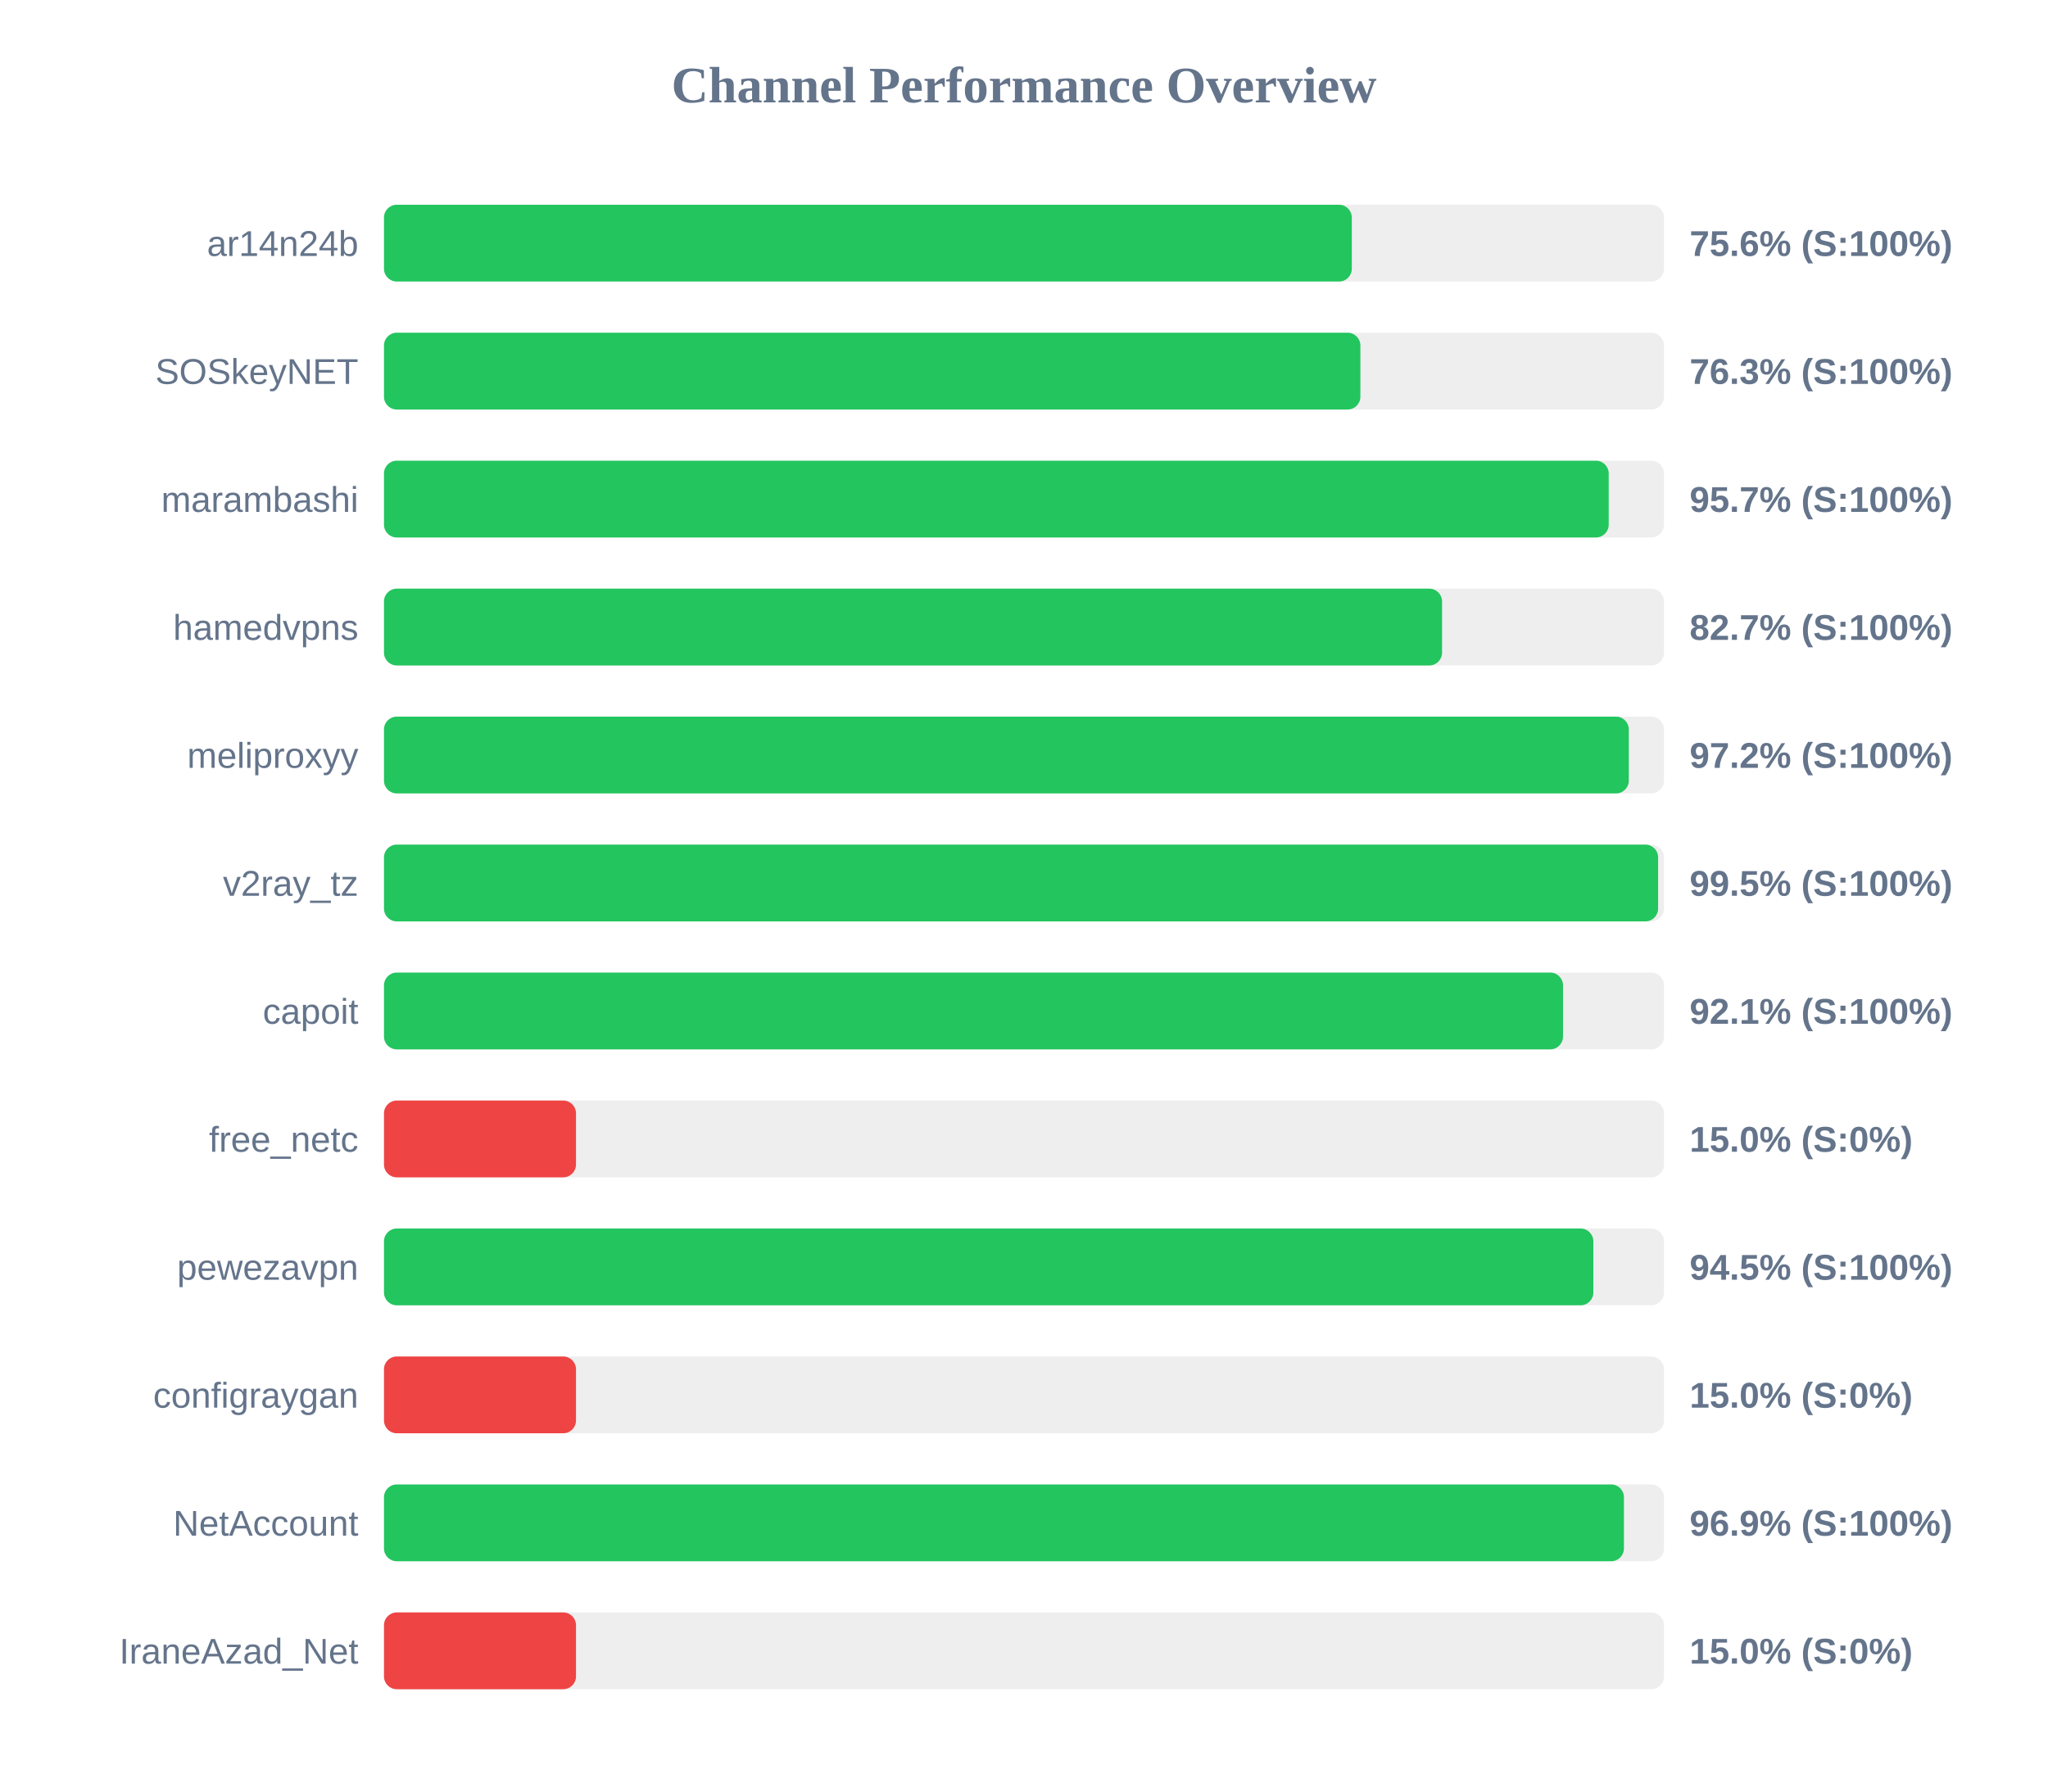
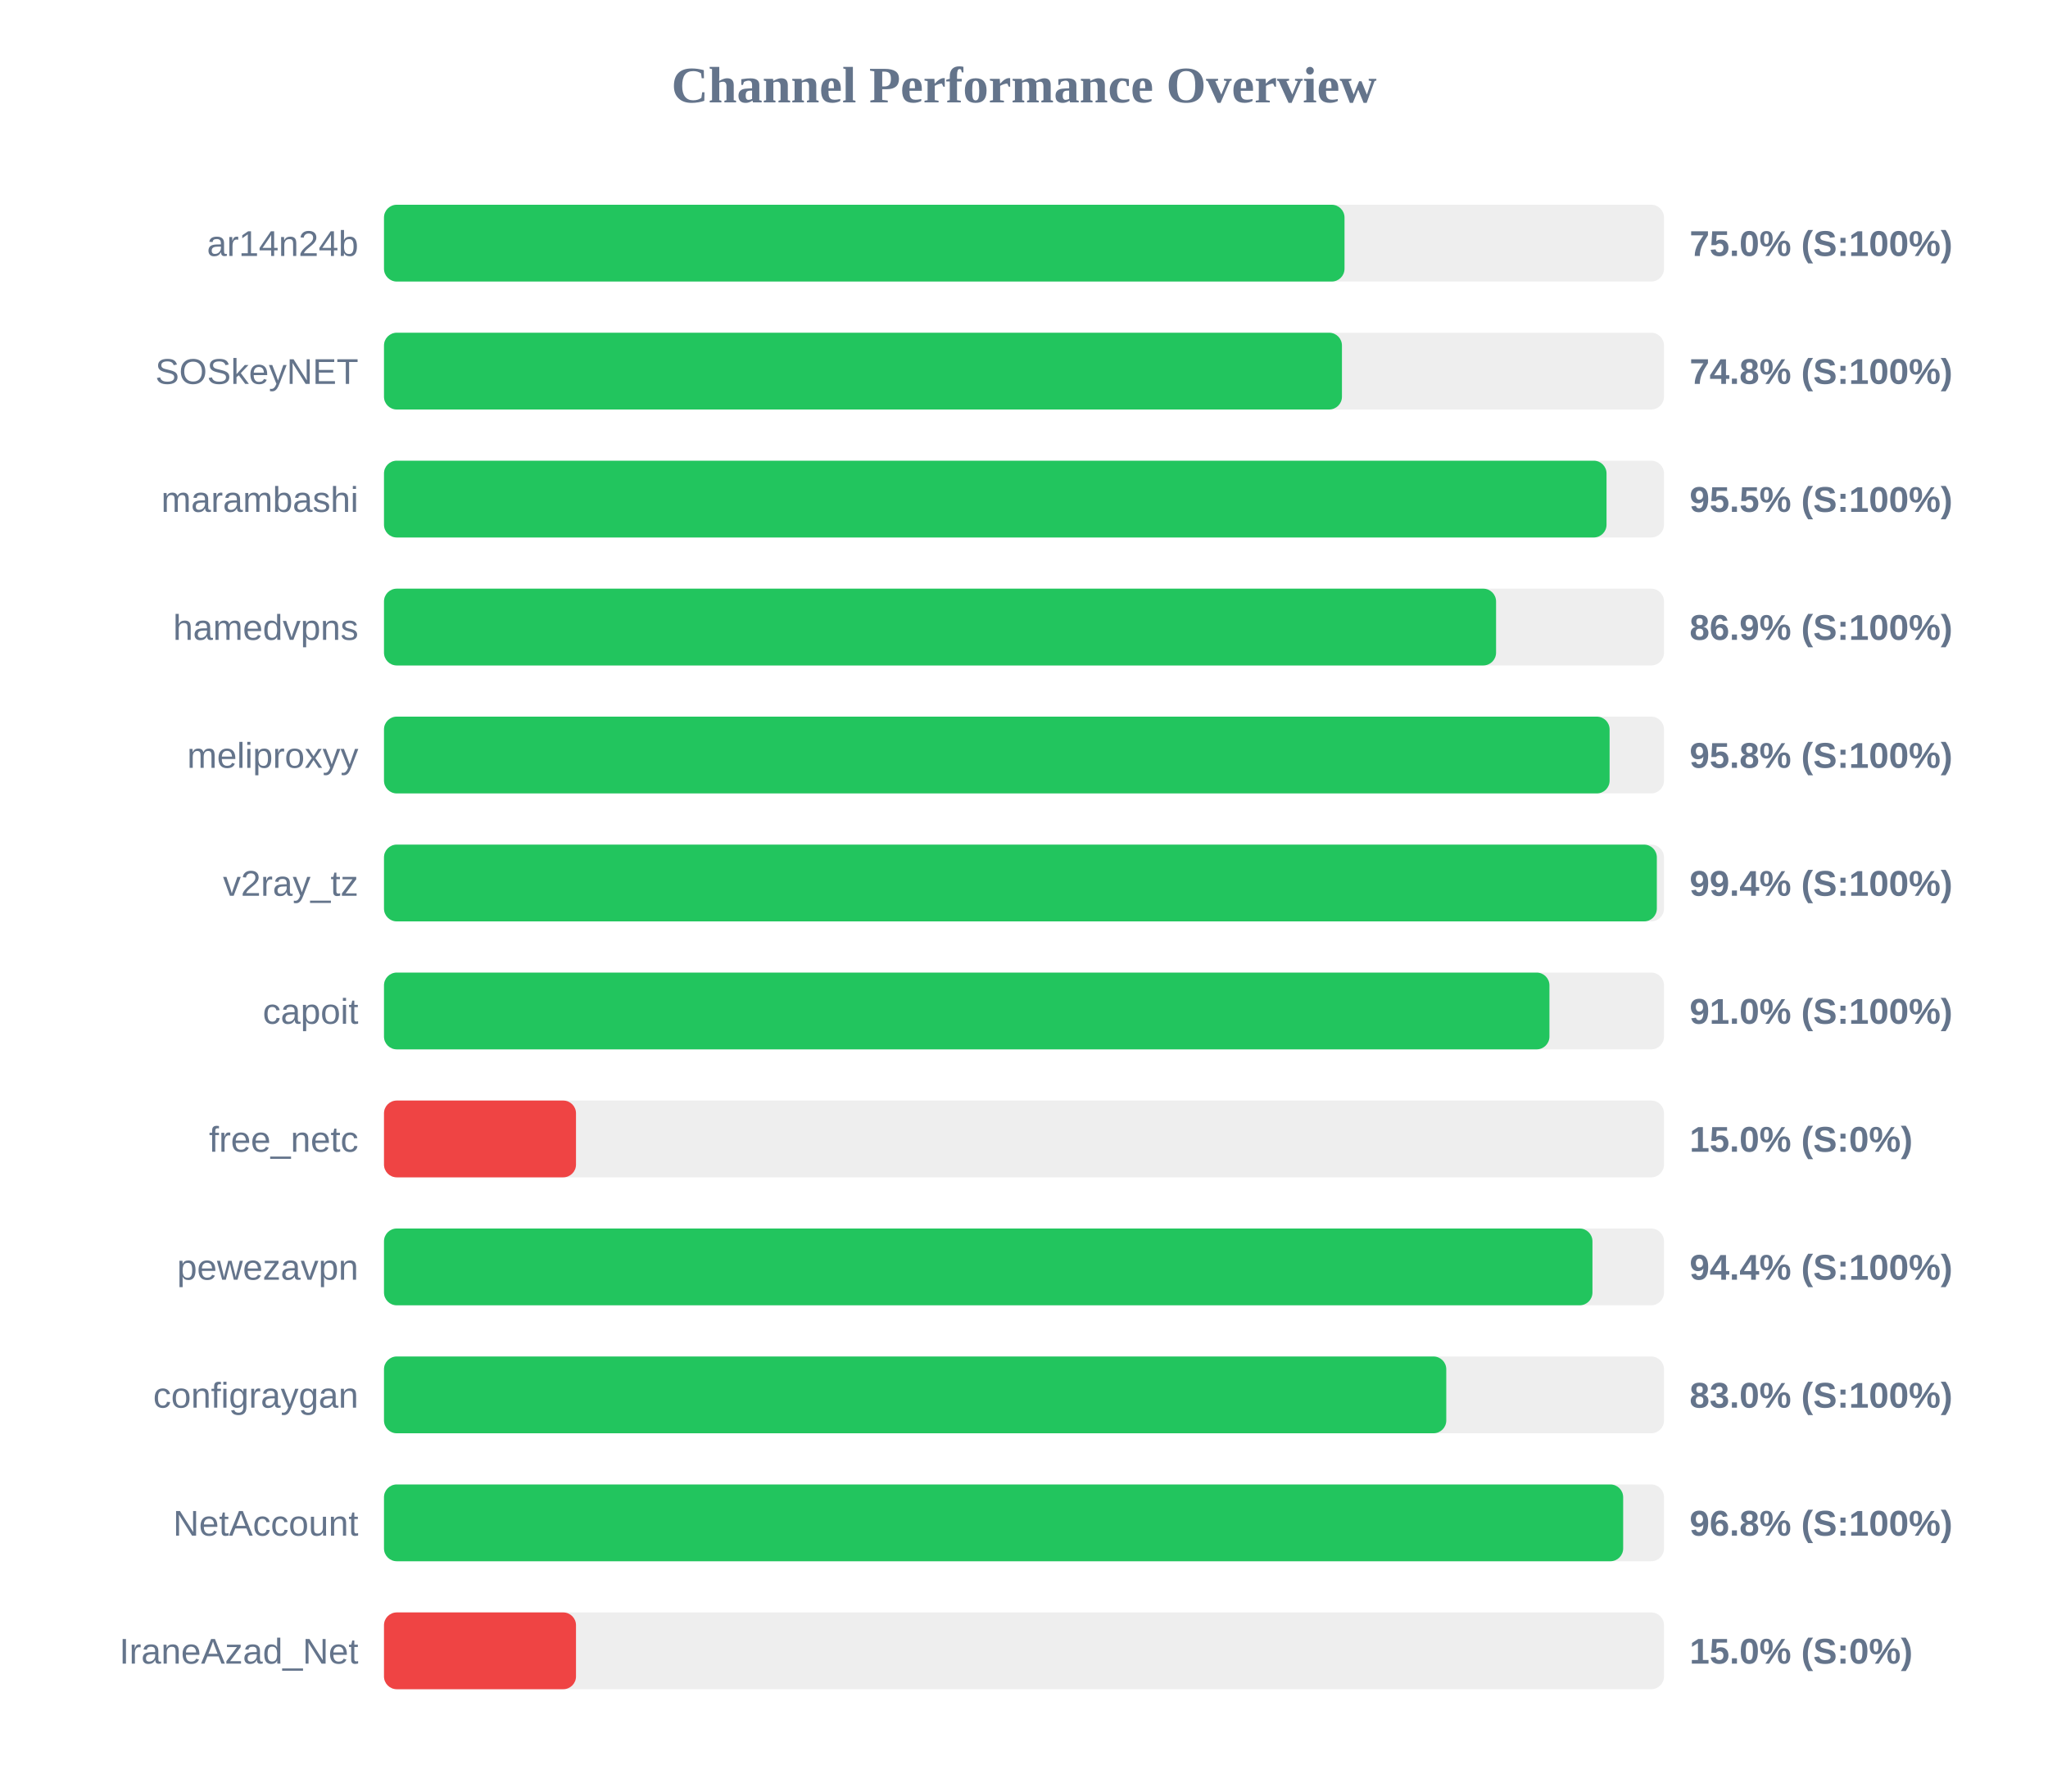
<svg xmlns="http://www.w3.org/2000/svg" width="800" height="700" version="1.1">
  <style>
        .row { font: 14px Arial; fill: #64748b; }
        .score { font: bold 14px Arial; fill: #64748b; }
    </style>
  <text x="400" y="40" text-anchor="middle" font-size="20px" font-weight="bold" fill="#64748b">Channel Performance Overview</text>
  <rect x="150" y="80" width="500" height="30" fill="#eee" rx="5" />
-   <rect x="150" y="80" width="378.05" height="30" fill="#22c55e" rx="5" />
+   <rect x="150" y="80" width="375.2" height="30" fill="#22c55e" rx="5" />
  <text x="140" y="100" text-anchor="end" class="row">ar14n24b</text>
-   <text x="660" y="100" text-anchor="start" class="score">75.6% (S:100%)</text>
+   <text x="660" y="100" text-anchor="start" class="score">75.0% (S:100%)</text>
  <rect x="150" y="130" width="500" height="30" fill="#eee" rx="5" />
-   <rect x="150" y="130" width="381.4" height="30" fill="#22c55e" rx="5" />
+   <rect x="150" y="130" width="374.2" height="30" fill="#22c55e" rx="5" />
  <text x="140" y="150" text-anchor="end" class="row">SOSkeyNET</text>
-   <text x="660" y="150" text-anchor="start" class="score">76.3% (S:100%)</text>
+   <text x="660" y="150" text-anchor="start" class="score">74.8% (S:100%)</text>
  <rect x="150" y="180" width="500" height="30" fill="#eee" rx="5" />
-   <rect x="150" y="180" width="478.4" height="30" fill="#22c55e" rx="5" />
+   <rect x="150" y="180" width="477.55" height="30" fill="#22c55e" rx="5" />
  <text x="140" y="200" text-anchor="end" class="row">marambashi</text>
-   <text x="660" y="200" text-anchor="start" class="score">95.7% (S:100%)</text>
+   <text x="660" y="200" text-anchor="start" class="score">95.5% (S:100%)</text>
  <rect x="150" y="230" width="500" height="30" fill="#eee" rx="5" />
-   <rect x="150" y="230" width="413.3" height="30" fill="#22c55e" rx="5" />
+   <rect x="150" y="230" width="434.4" height="30" fill="#22c55e" rx="5" />
  <text x="140" y="250" text-anchor="end" class="row">hamedvpns</text>
-   <text x="660" y="250" text-anchor="start" class="score">82.7% (S:100%)</text>
+   <text x="660" y="250" text-anchor="start" class="score">86.9% (S:100%)</text>
  <rect x="150" y="280" width="500" height="30" fill="#eee" rx="5" />
-   <rect x="150" y="280" width="486.25" height="30" fill="#22c55e" rx="5" />
+   <rect x="150" y="280" width="478.75" height="30" fill="#22c55e" rx="5" />
  <text x="140" y="300" text-anchor="end" class="row">meliproxyy</text>
-   <text x="660" y="300" text-anchor="start" class="score">97.2% (S:100%)</text>
+   <text x="660" y="300" text-anchor="start" class="score">95.8% (S:100%)</text>
  <rect x="150" y="330" width="500" height="30" fill="#eee" rx="5" />
-   <rect x="150" y="330" width="497.7" height="30" fill="#22c55e" rx="5" />
+   <rect x="150" y="330" width="497.2" height="30" fill="#22c55e" rx="5" />
  <text x="140" y="350" text-anchor="end" class="row">v2ray_tz</text>
-   <text x="660" y="350" text-anchor="start" class="score">99.5% (S:100%)</text>
+   <text x="660" y="350" text-anchor="start" class="score">99.4% (S:100%)</text>
  <rect x="150" y="380" width="500" height="30" fill="#eee" rx="5" />
-   <rect x="150" y="380" width="460.55" height="30" fill="#22c55e" rx="5" />
+   <rect x="150" y="380" width="455.25" height="30" fill="#22c55e" rx="5" />
  <text x="140" y="400" text-anchor="end" class="row">capoit</text>
-   <text x="660" y="400" text-anchor="start" class="score">92.1% (S:100%)</text>
+   <text x="660" y="400" text-anchor="start" class="score">91.0% (S:100%)</text>
  <rect x="150" y="430" width="500" height="30" fill="#eee" rx="5" />
  <rect x="150" y="430" width="75.0" height="30" fill="#ef4444" rx="5" />
  <text x="140" y="450" text-anchor="end" class="row">free_netc</text>
  <text x="660" y="450" text-anchor="start" class="score">15.0% (S:0%)</text>
  <rect x="150" y="480" width="500" height="30" fill="#eee" rx="5" />
-   <rect x="150" y="480" width="472.4" height="30" fill="#22c55e" rx="5" />
+   <rect x="150" y="480" width="472.05" height="30" fill="#22c55e" rx="5" />
  <text x="140" y="500" text-anchor="end" class="row">pewezavpn</text>
-   <text x="660" y="500" text-anchor="start" class="score">94.5% (S:100%)</text>
+   <text x="660" y="500" text-anchor="start" class="score">94.4% (S:100%)</text>
  <rect x="150" y="530" width="500" height="30" fill="#eee" rx="5" />
-   <rect x="150" y="530" width="75.0" height="30" fill="#ef4444" rx="5" />
+   <rect x="150" y="530" width="414.95" height="30" fill="#22c55e" rx="5" />
  <text x="140" y="550" text-anchor="end" class="row">configraygan</text>
-   <text x="660" y="550" text-anchor="start" class="score">15.0% (S:0%)</text>
+   <text x="660" y="550" text-anchor="start" class="score">83.0% (S:100%)</text>
  <rect x="150" y="580" width="500" height="30" fill="#eee" rx="5" />
-   <rect x="150" y="580" width="484.35" height="30" fill="#22c55e" rx="5" />
+   <rect x="150" y="580" width="484.05" height="30" fill="#22c55e" rx="5" />
  <text x="140" y="600" text-anchor="end" class="row">NetAccount</text>
-   <text x="660" y="600" text-anchor="start" class="score">96.9% (S:100%)</text>
+   <text x="660" y="600" text-anchor="start" class="score">96.8% (S:100%)</text>
  <rect x="150" y="630" width="500" height="30" fill="#eee" rx="5" />
  <rect x="150" y="630" width="75.0" height="30" fill="#ef4444" rx="5" />
  <text x="140" y="650" text-anchor="end" class="row">IraneAzad_Net</text>
  <text x="660" y="650" text-anchor="start" class="score">15.0% (S:0%)</text>
</svg>
